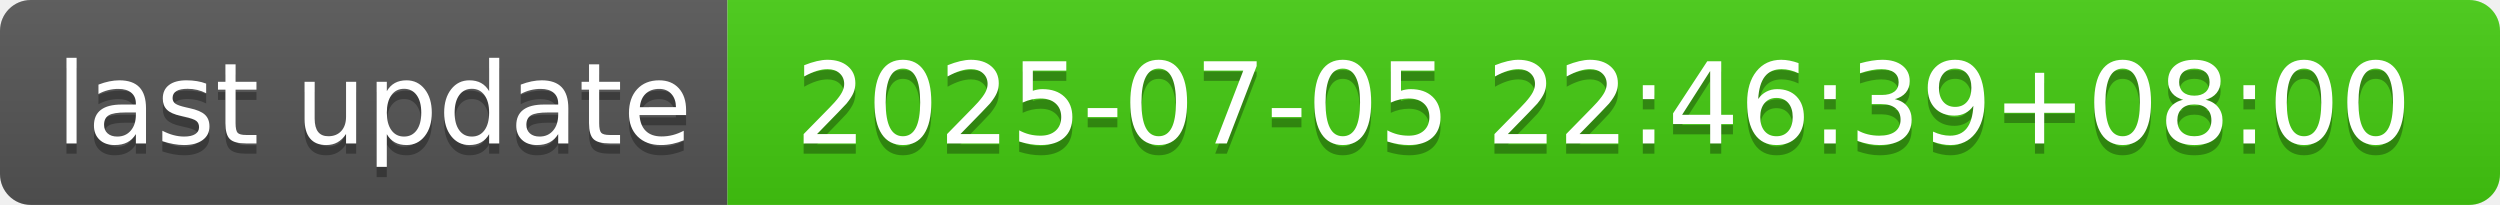
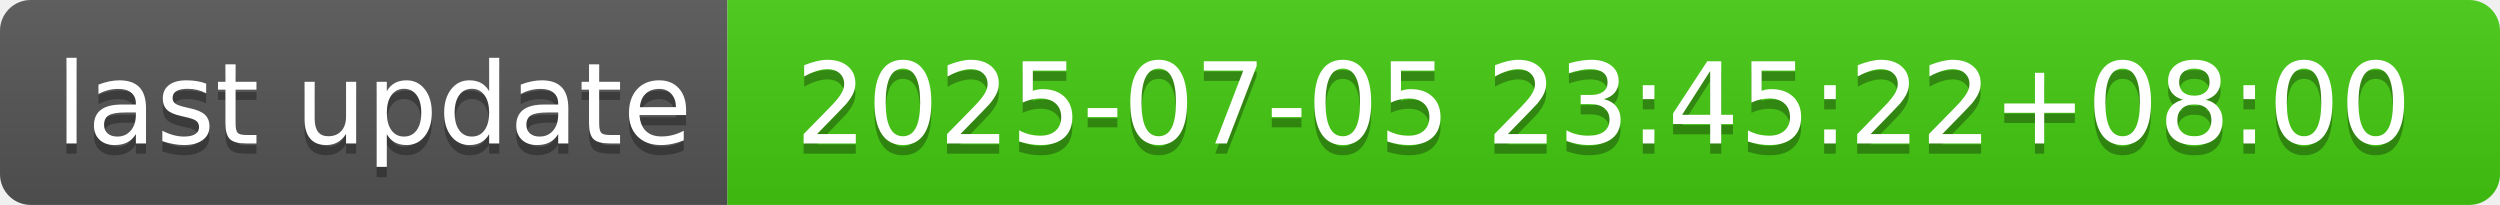
- <svg xmlns="http://www.w3.org/2000/svg" width="244" height="20" role="img" aria-label="last update: 2025-07-05 22:46:39+08:00">
+ <svg xmlns="http://www.w3.org/2000/svg" width="244" height="20" role="img" aria-label="last update: 2025-07-05 23:45:22+08:00">
  <linearGradient id="s" x2="0" y2="100%">
    <stop offset="0" stop-color="#bbb" stop-opacity=".1" />
    <stop offset="1" stop-opacity=".1" />
  </linearGradient>
  <clipPath id="r">
    <rect width="244" height="20" rx="3" fill="#fff" />
  </clipPath>
  <g clip-path="url(#r)">
    <rect width="71" height="20" fill="#555" />
    <rect x="71" width="173" height="20" fill="#4c1" />
    <rect width="244" height="20" fill="url(#s)" />
  </g>
  <g fill="#fff" text-anchor="middle" font-family="Verdana,Geneva,DejaVu Sans,sans-serif" text-rendering="geometricPrecision" font-size="110">
    <text aria-hidden="true" x="365" y="150" fill="#010101" fill-opacity=".3" transform="scale(.1)" textLength="610">last update</text>
    <text x="365" y="140" transform="scale(.1)" fill="#fff" textLength="610">last update</text>
-     <text aria-hidden="true" x="1565" y="150" fill="#010101" fill-opacity=".3" transform="scale(.1)" textLength="1630">2025-07-05 22:46:39+08:00</text>
-     <text x="1565" y="140" transform="scale(.1)" fill="#fff" textLength="1630">2025-07-05 22:46:39+08:00</text>
+     <text aria-hidden="true" x="1565" y="150" fill="#010101" fill-opacity=".3" transform="scale(.1)" textLength="1630">2025-07-05 23:45:22+08:00</text>
+     <text x="1565" y="140" transform="scale(.1)" fill="#fff" textLength="1630">2025-07-05 23:45:22+08:00</text>
  </g>
</svg>
